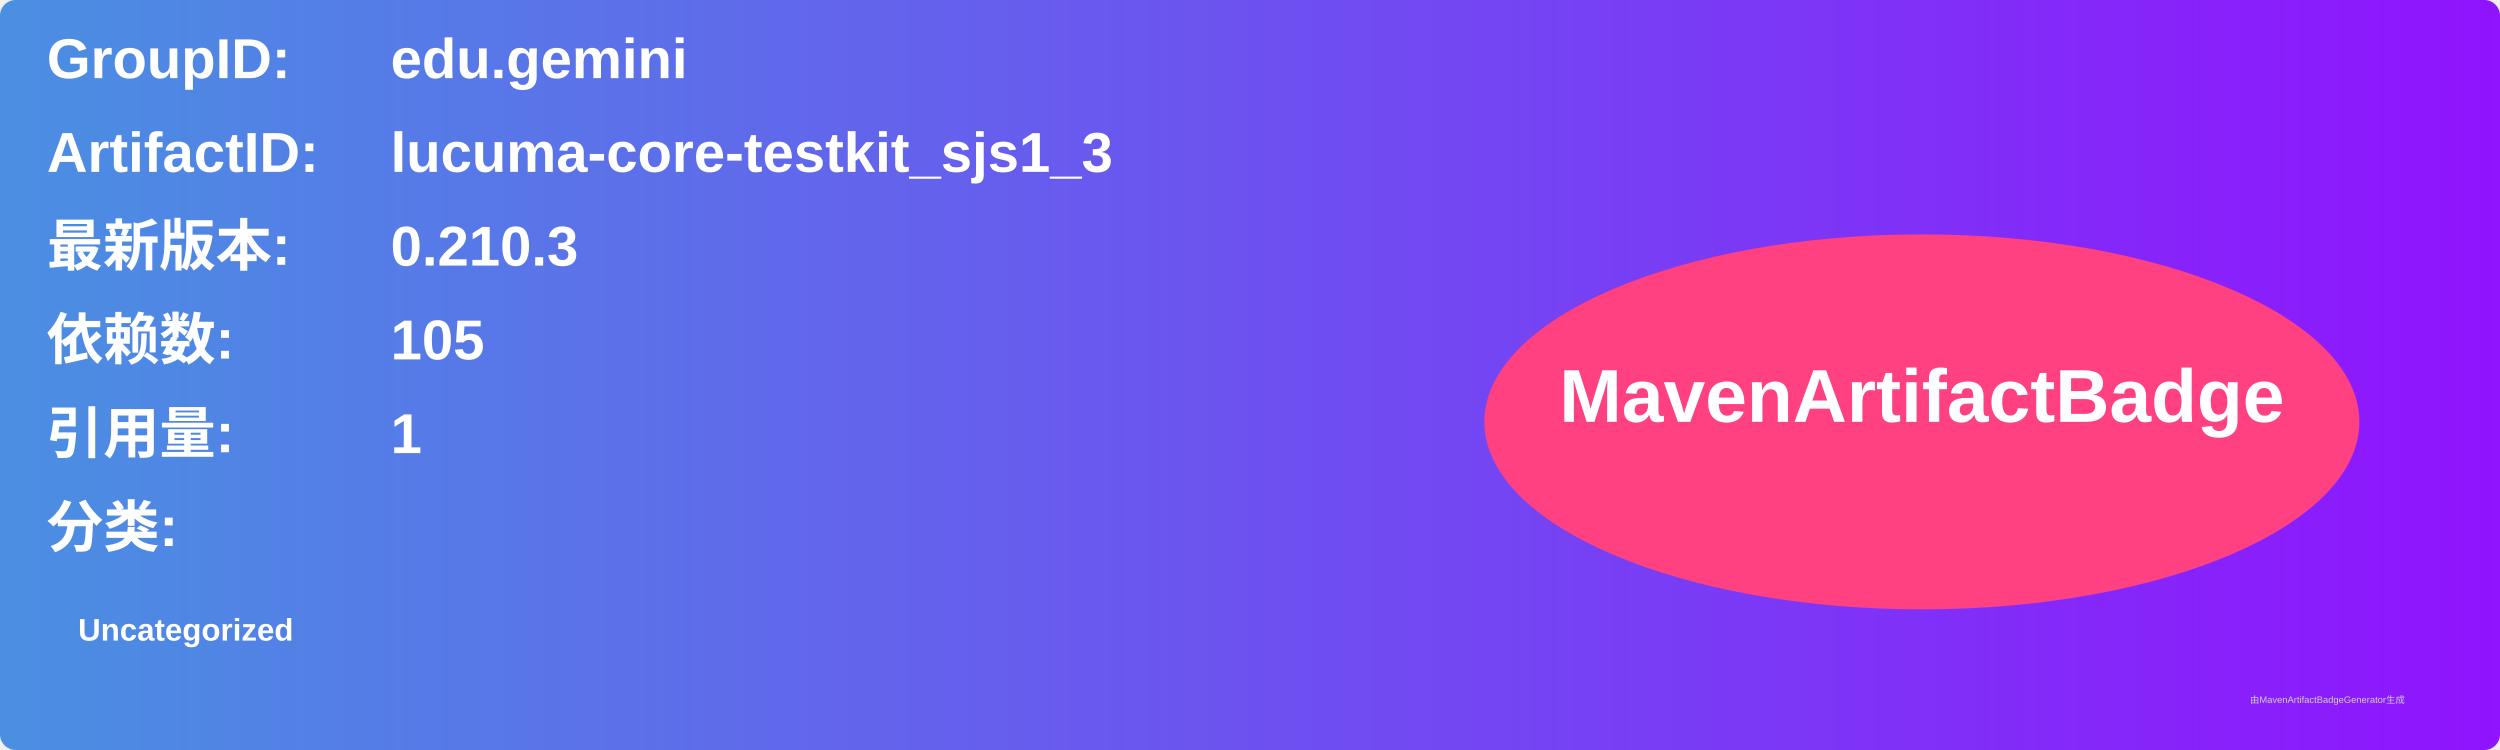
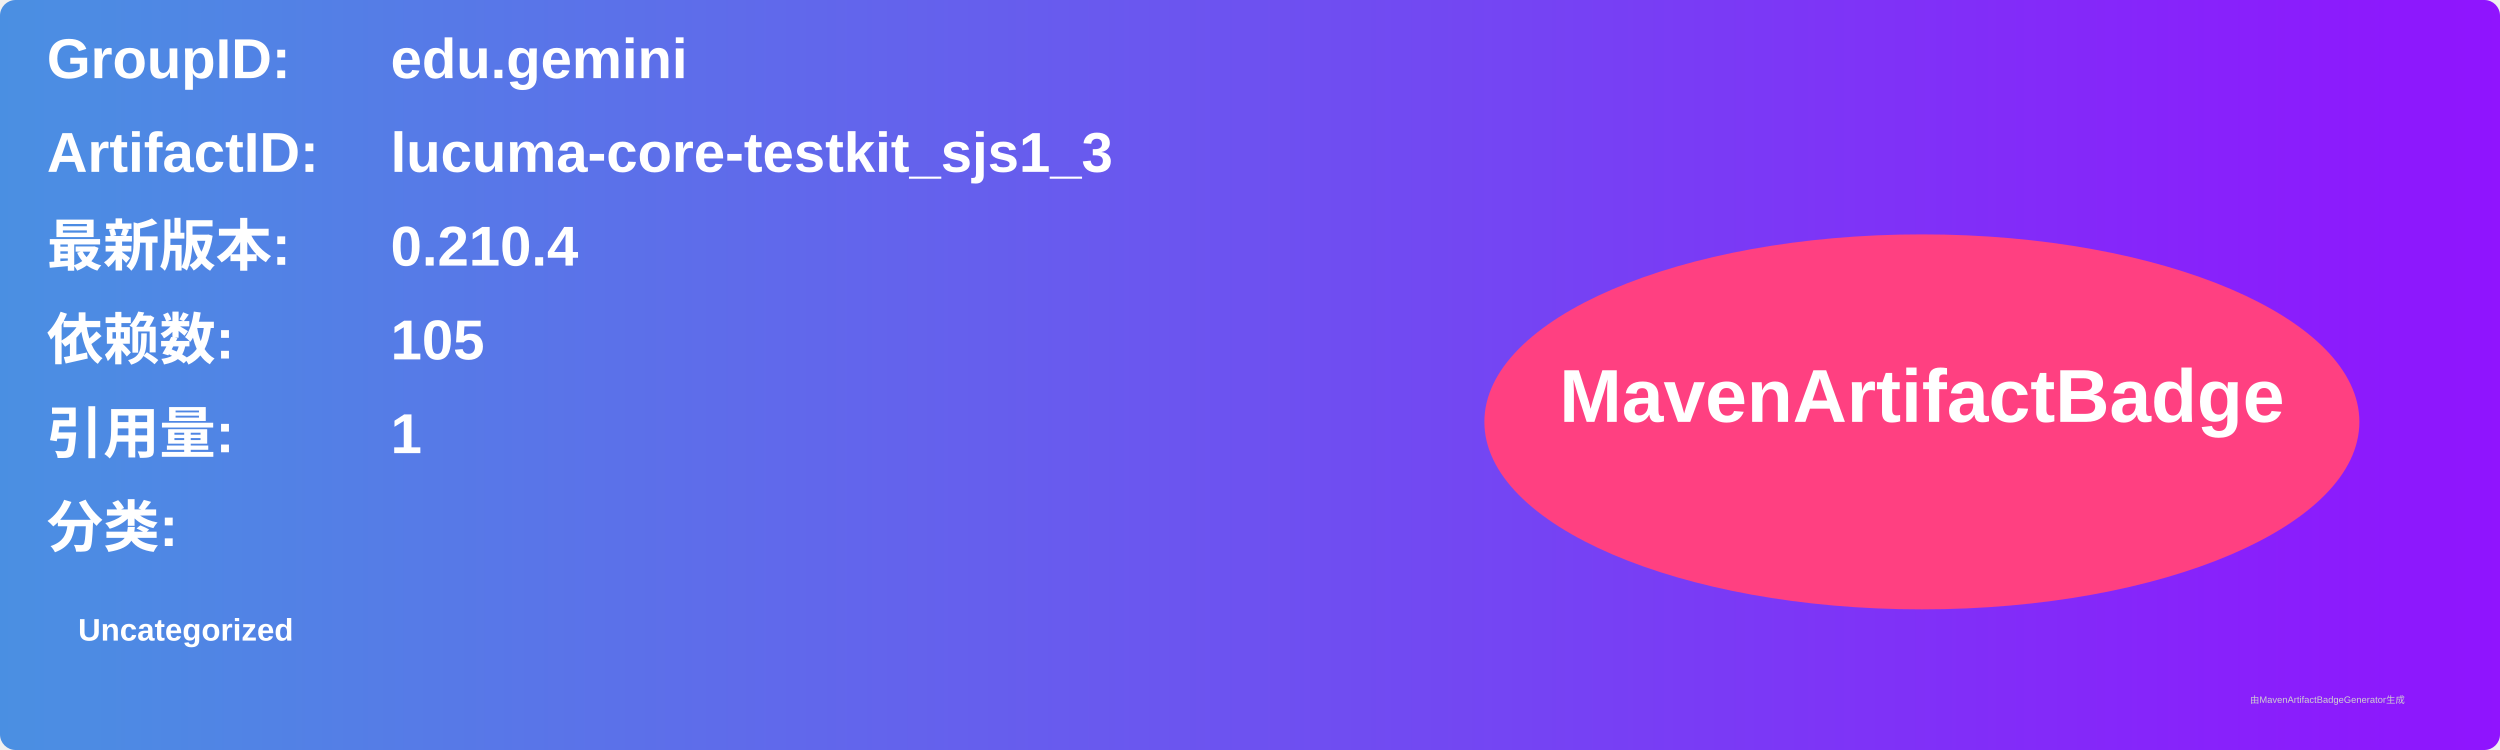
<svg xmlns="http://www.w3.org/2000/svg" width="800" height="240" viewBox="0 0 800 240">
  <linearGradient id="grad" x1="0%" y1="0%" x2="100%" y2="0%">
    <stop offset="0%" stop-color="#4a90e2" />
    <stop offset="100%" stop-color="#9013fe" />
  </linearGradient>
  <rect width="100%" height="100%" rx="5" ry="5" fill="url(#grad)" />
  <g transform="translate(15, 15)">
    <text x="0" y="10" font-family="Arial" font-size="18" fill="white" font-weight="bold" width="260">GroupID:</text>
    <text x="110" y="10" font-family="Arial" font-size="18" fill="white" font-weight="bold" width="460">edu.gemini</text>
    <text x="0" y="40" font-family="Arial" font-size="18" fill="white" font-weight="bold" width="260">ArtifactID:</text>
    <text x="110" y="40" font-family="Arial" font-size="18" fill="white" font-weight="bold" width="460">lucuma-core-testkit_sjs1_3</text>
    <text x="0" y="70" font-family="Arial" font-size="18" fill="white" font-weight="bold">最新版本:</text>
    <text x="110" y="70" font-family="Arial" font-size="18" fill="white" font-weight="bold">
-       <tspan font-weight="bold">0.210.3</tspan>
+       <tspan font-weight="bold">0.210.4</tspan>
    </text>
    <text x="0" y="100" font-family="Arial" font-size="18" fill="white" font-weight="bold">依赖数: </text>
    <text x="110" y="100" font-family="Arial" font-size="18" fill="white">
      <tspan font-weight="bold">105</tspan>
    </text>
    <text x="0" y="130" font-family="Arial" font-size="18" fill="white" font-weight="bold">引用量: </text>
    <text x="110" y="130" font-family="Arial" font-size="18" fill="white">
      <tspan font-weight="bold">1</tspan>
    </text>
    <text x="0" y="160" font-family="Arial" font-size="18" fill="white" font-weight="bold">分类:</text>
    <text x="10" y="190" font-family="Arial" font-size="10" fill="white">
      <tspan font-weight="bold">Uncategorized</tspan>
    </text>
    <ellipse cx="600" cy="120" rx="140" ry="60" fill="#ff4081" />
    <text x="600" y="120" text-anchor="middle" font-family="Arial" font-size="24" fill="white" font-weight="bold">MavenArtifactBadge</text>
  </g>
  <text x="720" y="225" font-family="Arial" font-size="3" fill="#d0d0d0">由MavenArtifactBadgeGenerator生成</text>
</svg>
